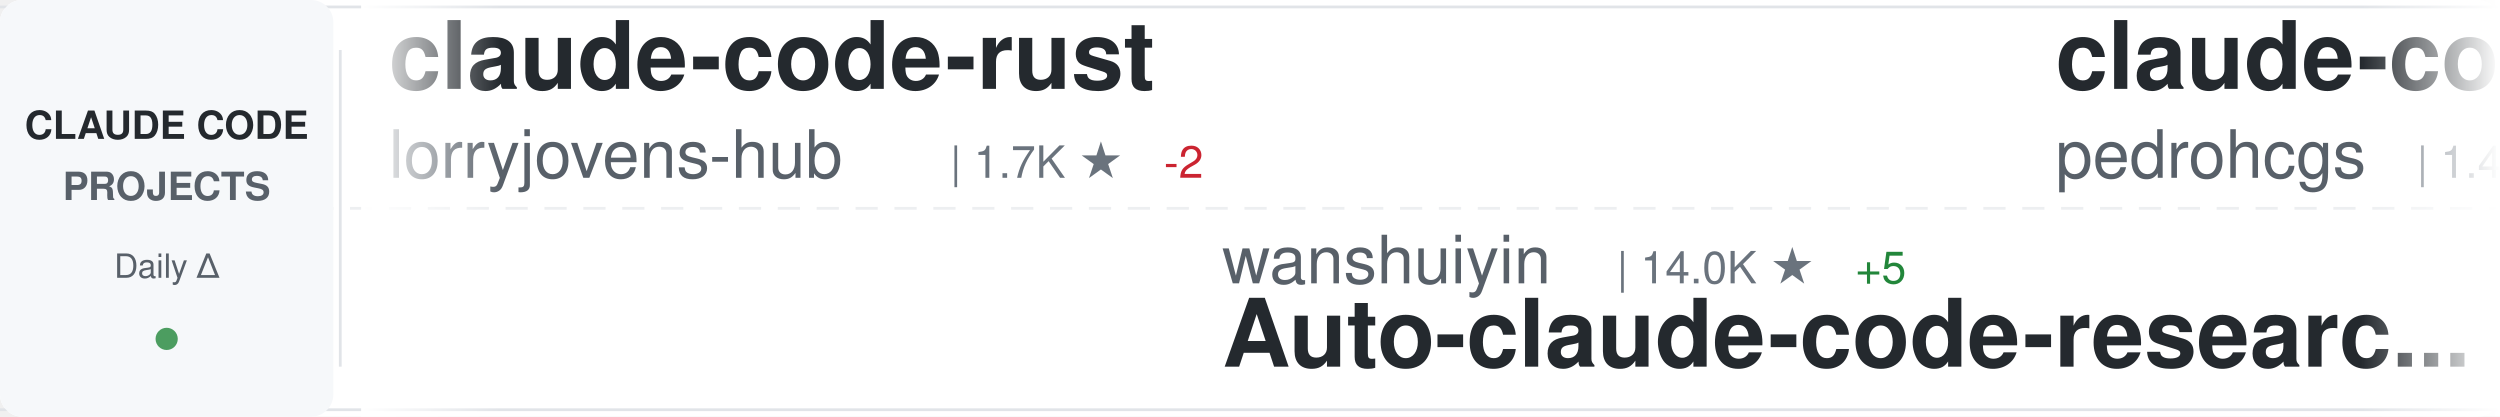
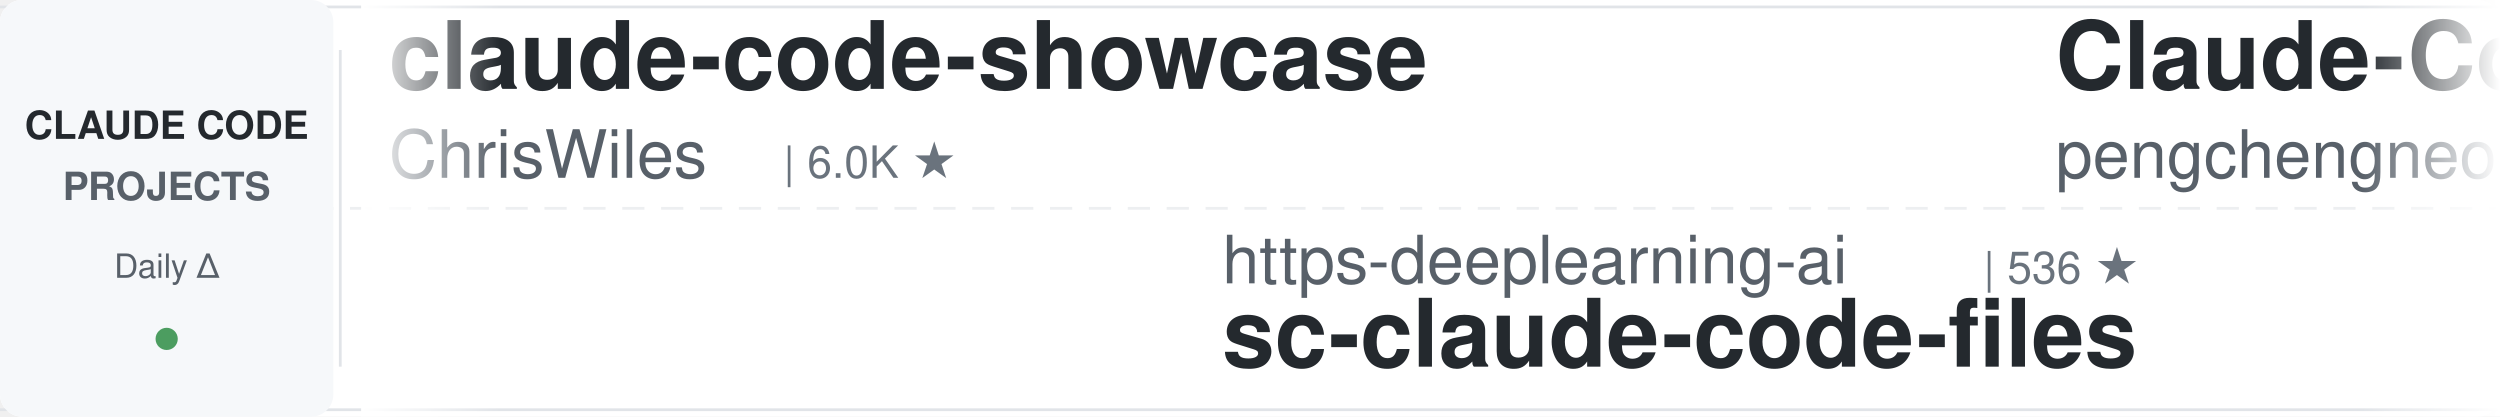
<svg xmlns="http://www.w3.org/2000/svg" width="900" height="150">
  <defs>
    <linearGradient id="awesomeLeftFade" x1="0%" y1="0%" x2="100%" y2="0%">
      <stop offset="0%" style="stop-color:#ffffff;stop-opacity:1" />
      <stop offset="100%" style="stop-color:#ffffff;stop-opacity:0" />
    </linearGradient>
    <linearGradient id="awesomeRightFade" x1="0%" y1="0%" x2="100%" y2="0%">
      <stop offset="0%" style="stop-color:#ffffff;stop-opacity:0" />
      <stop offset="100%" style="stop-color:#ffffff;stop-opacity:1" />
    </linearGradient>
  </defs>
  <rect width="900" height="150" fill="#ffffff" rx="8" />
  <rect x="0" y="2" width="900" height="1" fill="#e1e4e8" />
  <rect x="0" y="147" width="900" height="1" fill="#e1e4e8" />
  <line x1="0" y1="75" x2="900" y2="75" stroke="#e1e4e8" stroke-width="1" stroke-dasharray="8 6" opacity="0.6" />
  <rect x="0" y="0" width="120" height="150" fill="#f6f8fa" rx="8" />
  <text x="60" y="50" font-family="-apple-system, BlinkMacSystemFont, 'Segoe UI', Helvetica, Arial, sans-serif" font-size="14" font-weight="600" fill="#24292e" text-anchor="middle">CLAUDE CODE</text>
  <text x="60" y="72" font-family="-apple-system, BlinkMacSystemFont, 'Segoe UI', Helvetica, Arial, sans-serif" font-size="14" font-weight="600" fill="#586069" text-anchor="middle">PROJECTS</text>
  <text x="60" y="100" font-family="-apple-system, BlinkMacSystemFont, 'Segoe UI', Helvetica, Arial, sans-serif" font-size="12" font-weight="500" fill="#586069" text-anchor="middle">Daily Δ</text>
  <circle cx="60" cy="122" r="4" fill="#22863a" opacity="0.8" />
  <rect x="122" y="18" width="1" height="114" fill="#e1e4e8" />
  <clipPath id="awesomeTickerClip">
    <rect x="130" y="0" width="770" height="150" />
  </clipPath>
  <g clip-path="url(#awesomeTickerClip)">
    <g id="awesomeTickerItems">
      <animateTransform attributeName="transform" attributeType="XML" type="translate" from="0 0" to="-3000 0" dur="54s" repeatCount="indefinite" />
      <g transform="translate(0, 0)">
-         <text x="140" y="32" font-family="-apple-system, BlinkMacSystemFont, 'Segoe UI', Helvetica, Arial, sans-serif" font-size="34" font-weight="600" fill="#24292e">claude-code-rust</text>
-         <text x="140" y="64" font-family="-apple-system, BlinkMacSystemFont, 'Segoe UI', Helvetica, Arial, sans-serif" font-size="24" font-weight="400" fill="#586069">lorryjovens-hub</text>
-         <text x="342" y="64" font-family="-apple-system, BlinkMacSystemFont, 'Segoe UI', Helvetica, Arial, sans-serif" font-size="16" font-weight="500" fill="#6a737d">| 1.7K ★</text>
-         <text x="419" y="64" font-family="-apple-system, BlinkMacSystemFont, 'Segoe UI', Helvetica, Arial, sans-serif" font-size="16" font-weight="500" fill="#cb2431"> -2</text>
+         <text x="140" y="32" font-family="-apple-system, BlinkMacSystemFont, 'Segoe UI', Helvetica, Arial, sans-serif" font-size="34" font-weight="600" fill="#24292e">claude-code-showcase</text>
+         <text x="140" y="64" font-family="-apple-system, BlinkMacSystemFont, 'Segoe UI', Helvetica, Arial, sans-serif" font-size="24" font-weight="400" fill="#586069">ChrisWiles</text>
+         <text x="282" y="64" font-family="-apple-system, BlinkMacSystemFont, 'Segoe UI', Helvetica, Arial, sans-serif" font-size="16" font-weight="500" fill="#6a737d">| 6.0K ★</text>
      </g>
      <g transform="translate(300, 0)">
-         <text x="140" y="102" font-family="-apple-system, BlinkMacSystemFont, 'Segoe UI', Helvetica, Arial, sans-serif" font-size="24" font-weight="400" fill="#586069">wanshuiyin</text>
-         <text x="282" y="102" font-family="-apple-system, BlinkMacSystemFont, 'Segoe UI', Helvetica, Arial, sans-serif" font-size="16" font-weight="500" fill="#6a737d">| 14.0K ★</text>
-         <text x="368" y="102" font-family="-apple-system, BlinkMacSystemFont, 'Segoe UI', Helvetica, Arial, sans-serif" font-size="16" font-weight="500" fill="#22863a"> +5</text>
-         <text x="140" y="132" font-family="-apple-system, BlinkMacSystemFont, 'Segoe UI', Helvetica, Arial, sans-serif" font-size="34" font-weight="600" fill="#24292e">Auto-claude-code-researc...</text>
+         <text x="140" y="102" font-family="-apple-system, BlinkMacSystemFont, 'Segoe UI', Helvetica, Arial, sans-serif" font-size="24" font-weight="400" fill="#586069">https-deeplearning-ai</text>
+         <text x="414" y="102" font-family="-apple-system, BlinkMacSystemFont, 'Segoe UI', Helvetica, Arial, sans-serif" font-size="16" font-weight="500" fill="#6a737d">| 536 ★</text>
+         <text x="140" y="132" font-family="-apple-system, BlinkMacSystemFont, 'Segoe UI', Helvetica, Arial, sans-serif" font-size="34" font-weight="600" fill="#24292e">sc-claude-code-files</text>
      </g>
      <g transform="translate(600, 0)">
-         <text x="140" y="32" font-family="-apple-system, BlinkMacSystemFont, 'Segoe UI', Helvetica, Arial, sans-serif" font-size="34" font-weight="600" fill="#24292e">claude-code-my-workflow</text>
-         <text x="140" y="64" font-family="-apple-system, BlinkMacSystemFont, 'Segoe UI', Helvetica, Arial, sans-serif" font-size="24" font-weight="400" fill="#586069">pedrohcgs</text>
-         <text x="270" y="64" font-family="-apple-system, BlinkMacSystemFont, 'Segoe UI', Helvetica, Arial, sans-serif" font-size="16" font-weight="500" fill="#6a737d">| 1.4K ★</text>
+         <text x="140" y="32" font-family="-apple-system, BlinkMacSystemFont, 'Segoe UI', Helvetica, Arial, sans-serif" font-size="34" font-weight="600" fill="#24292e">Claude-Code</text>
+         <text x="140" y="64" font-family="-apple-system, BlinkMacSystemFont, 'Segoe UI', Helvetica, Arial, sans-serif" font-size="24" font-weight="400" fill="#586069">pengchengneo</text>
+         <text x="306" y="64" font-family="-apple-system, BlinkMacSystemFont, 'Segoe UI', Helvetica, Arial, sans-serif" font-size="16" font-weight="500" fill="#6a737d">| 1.7K ★</text>
      </g>
      <g transform="translate(900, 0)">
-         <text x="140" y="102" font-family="-apple-system, BlinkMacSystemFont, 'Segoe UI', Helvetica, Arial, sans-serif" font-size="24" font-weight="400" fill="#586069">frankbria</text>
-         <text x="270" y="102" font-family="-apple-system, BlinkMacSystemFont, 'Segoe UI', Helvetica, Arial, sans-serif" font-size="16" font-weight="500" fill="#6a737d">| 9.6K ★</text>
-         <text x="347" y="102" font-family="-apple-system, BlinkMacSystemFont, 'Segoe UI', Helvetica, Arial, sans-serif" font-size="16" font-weight="500" fill="#22863a"> +1</text>
-         <text x="140" y="132" font-family="-apple-system, BlinkMacSystemFont, 'Segoe UI', Helvetica, Arial, sans-serif" font-size="34" font-weight="600" fill="#24292e">ralph-claude-code</text>
+         <text x="140" y="102" font-family="-apple-system, BlinkMacSystemFont, 'Segoe UI', Helvetica, Arial, sans-serif" font-size="24" font-weight="400" fill="#586069">lintsinghua</text>
+         <text x="294" y="102" font-family="-apple-system, BlinkMacSystemFont, 'Segoe UI', Helvetica, Arial, sans-serif" font-size="16" font-weight="500" fill="#6a737d">| 4.0K ★</text>
+         <text x="371" y="102" font-family="-apple-system, BlinkMacSystemFont, 'Segoe UI', Helvetica, Arial, sans-serif" font-size="16" font-weight="500" fill="#cb2431"> -1</text>
+         <text x="140" y="132" font-family="-apple-system, BlinkMacSystemFont, 'Segoe UI', Helvetica, Arial, sans-serif" font-size="34" font-weight="600" fill="#24292e">claude-code-book</text>
      </g>
      <g transform="translate(1200, 0)">
-         <text x="140" y="32" font-family="-apple-system, BlinkMacSystemFont, 'Segoe UI', Helvetica, Arial, sans-serif" font-size="34" font-weight="600" fill="#24292e">claude-code-harness</text>
-         <text x="140" y="64" font-family="-apple-system, BlinkMacSystemFont, 'Segoe UI', Helvetica, Arial, sans-serif" font-size="24" font-weight="400" fill="#586069">Chachamaru127</text>
+         <text x="140" y="32" font-family="-apple-system, BlinkMacSystemFont, 'Segoe UI', Helvetica, Arial, sans-serif" font-size="34" font-weight="600" fill="#24292e">claude-code-local</text>
+         <text x="140" y="64" font-family="-apple-system, BlinkMacSystemFont, 'Segoe UI', Helvetica, Arial, sans-serif" font-size="24" font-weight="400" fill="#586069">nicedreamzapp</text>
        <text x="318" y="64" font-family="-apple-system, BlinkMacSystemFont, 'Segoe UI', Helvetica, Arial, sans-serif" font-size="16" font-weight="500" fill="#6a737d">| 3.0K ★</text>
      </g>
      <g transform="translate(1500, 0)">
-         <text x="140" y="102" font-family="-apple-system, BlinkMacSystemFont, 'Segoe UI', Helvetica, Arial, sans-serif" font-size="24" font-weight="400" fill="#586069">SeemSeam</text>
-         <text x="258" y="102" font-family="-apple-system, BlinkMacSystemFont, 'Segoe UI', Helvetica, Arial, sans-serif" font-size="16" font-weight="500" fill="#6a737d">| 3.3K ★</text>
-         <text x="335" y="102" font-family="-apple-system, BlinkMacSystemFont, 'Segoe UI', Helvetica, Arial, sans-serif" font-size="16" font-weight="500" fill="#cb2431"> -1</text>
-         <text x="140" y="132" font-family="-apple-system, BlinkMacSystemFont, 'Segoe UI', Helvetica, Arial, sans-serif" font-size="34" font-weight="600" fill="#24292e">claude_codex_bridge</text>
+         <text x="140" y="102" font-family="-apple-system, BlinkMacSystemFont, 'Segoe UI', Helvetica, Arial, sans-serif" font-size="24" font-weight="400" fill="#586069">rohitg00</text>
+         <text x="258" y="102" font-family="-apple-system, BlinkMacSystemFont, 'Segoe UI', Helvetica, Arial, sans-serif" font-size="16" font-weight="500" fill="#6a737d">| 2.4K ★</text>
+         <text x="335" y="102" font-family="-apple-system, BlinkMacSystemFont, 'Segoe UI', Helvetica, Arial, sans-serif" font-size="16" font-weight="500" fill="#22863a"> +1</text>
+         <text x="140" y="132" font-family="-apple-system, BlinkMacSystemFont, 'Segoe UI', Helvetica, Arial, sans-serif" font-size="34" font-weight="600" fill="#24292e">awesome-claude-code-tool...</text>
      </g>
      <g transform="translate(1800, 0)">
-         <text x="140" y="32" font-family="-apple-system, BlinkMacSystemFont, 'Segoe UI', Helvetica, Arial, sans-serif" font-size="34" font-weight="600" fill="#24292e">oh-my-claudecode</text>
-         <text x="140" y="64" font-family="-apple-system, BlinkMacSystemFont, 'Segoe UI', Helvetica, Arial, sans-serif" font-size="24" font-weight="400" fill="#586069">Yeachan-Heo</text>
-         <text x="294" y="64" font-family="-apple-system, BlinkMacSystemFont, 'Segoe UI', Helvetica, Arial, sans-serif" font-size="16" font-weight="500" fill="#6a737d">| 38.2K ★</text>
+         <text x="140" y="32" font-family="-apple-system, BlinkMacSystemFont, 'Segoe UI', Helvetica, Arial, sans-serif" font-size="34" font-weight="600" fill="#24292e">Claude-Code</text>
+         <text x="140" y="64" font-family="-apple-system, BlinkMacSystemFont, 'Segoe UI', Helvetica, Arial, sans-serif" font-size="24" font-weight="400" fill="#586069">OrcaWhisper</text>
+         <text x="294" y="64" font-family="-apple-system, BlinkMacSystemFont, 'Segoe UI', Helvetica, Arial, sans-serif" font-size="16" font-weight="500" fill="#6a737d">| 86 ★</text>
      </g>
      <g transform="translate(2100, 0)">
-         <text x="140" y="102" font-family="-apple-system, BlinkMacSystemFont, 'Segoe UI', Helvetica, Arial, sans-serif" font-size="24" font-weight="400" fill="#586069">darcyegb</text>
-         <text x="258" y="102" font-family="-apple-system, BlinkMacSystemFont, 'Segoe UI', Helvetica, Arial, sans-serif" font-size="16" font-weight="500" fill="#6a737d">| 750 ★</text>
-         <text x="140" y="132" font-family="-apple-system, BlinkMacSystemFont, 'Segoe UI', Helvetica, Arial, sans-serif" font-size="34" font-weight="600" fill="#24292e">ClaudeCodeAgents</text>
+         <text x="140" y="102" font-family="-apple-system, BlinkMacSystemFont, 'Segoe UI', Helvetica, Arial, sans-serif" font-size="24" font-weight="400" fill="#586069">centminmod</text>
+         <text x="282" y="102" font-family="-apple-system, BlinkMacSystemFont, 'Segoe UI', Helvetica, Arial, sans-serif" font-size="16" font-weight="500" fill="#6a737d">| 2.5K ★</text>
+         <text x="140" y="132" font-family="-apple-system, BlinkMacSystemFont, 'Segoe UI', Helvetica, Arial, sans-serif" font-size="34" font-weight="600" fill="#24292e">my-claude-code-setup</text>
      </g>
      <g transform="translate(2400, 0)">
-         <text x="140" y="32" font-family="-apple-system, BlinkMacSystemFont, 'Segoe UI', Helvetica, Arial, sans-serif" font-size="34" font-weight="600" fill="#24292e">edmunds-claude-code</text>
-         <text x="140" y="64" font-family="-apple-system, BlinkMacSystemFont, 'Segoe UI', Helvetica, Arial, sans-serif" font-size="24" font-weight="400" fill="#586069">edmund-io</text>
-         <text x="270" y="64" font-family="-apple-system, BlinkMacSystemFont, 'Segoe UI', Helvetica, Arial, sans-serif" font-size="16" font-weight="500" fill="#6a737d">| 1.5K ★</text>
+         <text x="140" y="32" font-family="-apple-system, BlinkMacSystemFont, 'Segoe UI', Helvetica, Arial, sans-serif" font-size="34" font-weight="600" fill="#24292e">claude-code-engineering</text>
+         <text x="140" y="64" font-family="-apple-system, BlinkMacSystemFont, 'Segoe UI', Helvetica, Arial, sans-serif" font-size="24" font-weight="400" fill="#586069">huangjia2019</text>
+         <text x="306" y="64" font-family="-apple-system, BlinkMacSystemFont, 'Segoe UI', Helvetica, Arial, sans-serif" font-size="16" font-weight="500" fill="#6a737d">| 1.0K ★</text>
      </g>
      <g transform="translate(2700, 0)">
-         <text x="140" y="102" font-family="-apple-system, BlinkMacSystemFont, 'Segoe UI', Helvetica, Arial, sans-serif" font-size="24" font-weight="400" fill="#586069">huangjia2019</text>
-         <text x="306" y="102" font-family="-apple-system, BlinkMacSystemFont, 'Segoe UI', Helvetica, Arial, sans-serif" font-size="16" font-weight="500" fill="#6a737d">| 1.0K ★</text>
-         <text x="140" y="132" font-family="-apple-system, BlinkMacSystemFont, 'Segoe UI', Helvetica, Arial, sans-serif" font-size="34" font-weight="600" fill="#24292e">claude-code-engineering</text>
+         <text x="140" y="102" font-family="-apple-system, BlinkMacSystemFont, 'Segoe UI', Helvetica, Arial, sans-serif" font-size="24" font-weight="400" fill="#586069">anthropics</text>
+         <text x="282" y="102" font-family="-apple-system, BlinkMacSystemFont, 'Segoe UI', Helvetica, Arial, sans-serif" font-size="16" font-weight="500" fill="#6a737d">| 165.0K ★</text>
+         <text x="377" y="102" font-family="-apple-system, BlinkMacSystemFont, 'Segoe UI', Helvetica, Arial, sans-serif" font-size="16" font-weight="500" fill="#22863a"> +28</text>
+         <text x="140" y="132" font-family="-apple-system, BlinkMacSystemFont, 'Segoe UI', Helvetica, Arial, sans-serif" font-size="34" font-weight="600" fill="#24292e">skills</text>
      </g>
      <g transform="translate(3000, 0)">
-         <text x="140" y="32" font-family="-apple-system, BlinkMacSystemFont, 'Segoe UI', Helvetica, Arial, sans-serif" font-size="34" font-weight="600" fill="#24292e">claude-code-rust</text>
-         <text x="140" y="64" font-family="-apple-system, BlinkMacSystemFont, 'Segoe UI', Helvetica, Arial, sans-serif" font-size="24" font-weight="400" fill="#586069">lorryjovens-hub</text>
-         <text x="342" y="64" font-family="-apple-system, BlinkMacSystemFont, 'Segoe UI', Helvetica, Arial, sans-serif" font-size="16" font-weight="500" fill="#6a737d">| 1.7K ★</text>
-         <text x="419" y="64" font-family="-apple-system, BlinkMacSystemFont, 'Segoe UI', Helvetica, Arial, sans-serif" font-size="16" font-weight="500" fill="#cb2431"> -2</text>
+         <text x="140" y="32" font-family="-apple-system, BlinkMacSystemFont, 'Segoe UI', Helvetica, Arial, sans-serif" font-size="34" font-weight="600" fill="#24292e">claude-code-showcase</text>
+         <text x="140" y="64" font-family="-apple-system, BlinkMacSystemFont, 'Segoe UI', Helvetica, Arial, sans-serif" font-size="24" font-weight="400" fill="#586069">ChrisWiles</text>
+         <text x="282" y="64" font-family="-apple-system, BlinkMacSystemFont, 'Segoe UI', Helvetica, Arial, sans-serif" font-size="16" font-weight="500" fill="#6a737d">| 6.0K ★</text>
      </g>
      <g transform="translate(3300, 0)">
-         <text x="140" y="102" font-family="-apple-system, BlinkMacSystemFont, 'Segoe UI', Helvetica, Arial, sans-serif" font-size="24" font-weight="400" fill="#586069">wanshuiyin</text>
-         <text x="282" y="102" font-family="-apple-system, BlinkMacSystemFont, 'Segoe UI', Helvetica, Arial, sans-serif" font-size="16" font-weight="500" fill="#6a737d">| 14.0K ★</text>
-         <text x="368" y="102" font-family="-apple-system, BlinkMacSystemFont, 'Segoe UI', Helvetica, Arial, sans-serif" font-size="16" font-weight="500" fill="#22863a"> +5</text>
-         <text x="140" y="132" font-family="-apple-system, BlinkMacSystemFont, 'Segoe UI', Helvetica, Arial, sans-serif" font-size="34" font-weight="600" fill="#24292e">Auto-claude-code-researc...</text>
+         <text x="140" y="102" font-family="-apple-system, BlinkMacSystemFont, 'Segoe UI', Helvetica, Arial, sans-serif" font-size="24" font-weight="400" fill="#586069">https-deeplearning-ai</text>
+         <text x="414" y="102" font-family="-apple-system, BlinkMacSystemFont, 'Segoe UI', Helvetica, Arial, sans-serif" font-size="16" font-weight="500" fill="#6a737d">| 536 ★</text>
+         <text x="140" y="132" font-family="-apple-system, BlinkMacSystemFont, 'Segoe UI', Helvetica, Arial, sans-serif" font-size="34" font-weight="600" fill="#24292e">sc-claude-code-files</text>
      </g>
      <g transform="translate(3600, 0)">
-         <text x="140" y="32" font-family="-apple-system, BlinkMacSystemFont, 'Segoe UI', Helvetica, Arial, sans-serif" font-size="34" font-weight="600" fill="#24292e">claude-code-my-workflow</text>
-         <text x="140" y="64" font-family="-apple-system, BlinkMacSystemFont, 'Segoe UI', Helvetica, Arial, sans-serif" font-size="24" font-weight="400" fill="#586069">pedrohcgs</text>
-         <text x="270" y="64" font-family="-apple-system, BlinkMacSystemFont, 'Segoe UI', Helvetica, Arial, sans-serif" font-size="16" font-weight="500" fill="#6a737d">| 1.4K ★</text>
+         <text x="140" y="32" font-family="-apple-system, BlinkMacSystemFont, 'Segoe UI', Helvetica, Arial, sans-serif" font-size="34" font-weight="600" fill="#24292e">Claude-Code</text>
+         <text x="140" y="64" font-family="-apple-system, BlinkMacSystemFont, 'Segoe UI', Helvetica, Arial, sans-serif" font-size="24" font-weight="400" fill="#586069">pengchengneo</text>
+         <text x="306" y="64" font-family="-apple-system, BlinkMacSystemFont, 'Segoe UI', Helvetica, Arial, sans-serif" font-size="16" font-weight="500" fill="#6a737d">| 1.7K ★</text>
      </g>
      <g transform="translate(3900, 0)">
-         <text x="140" y="102" font-family="-apple-system, BlinkMacSystemFont, 'Segoe UI', Helvetica, Arial, sans-serif" font-size="24" font-weight="400" fill="#586069">frankbria</text>
-         <text x="270" y="102" font-family="-apple-system, BlinkMacSystemFont, 'Segoe UI', Helvetica, Arial, sans-serif" font-size="16" font-weight="500" fill="#6a737d">| 9.6K ★</text>
-         <text x="347" y="102" font-family="-apple-system, BlinkMacSystemFont, 'Segoe UI', Helvetica, Arial, sans-serif" font-size="16" font-weight="500" fill="#22863a"> +1</text>
-         <text x="140" y="132" font-family="-apple-system, BlinkMacSystemFont, 'Segoe UI', Helvetica, Arial, sans-serif" font-size="34" font-weight="600" fill="#24292e">ralph-claude-code</text>
+         <text x="140" y="102" font-family="-apple-system, BlinkMacSystemFont, 'Segoe UI', Helvetica, Arial, sans-serif" font-size="24" font-weight="400" fill="#586069">lintsinghua</text>
+         <text x="294" y="102" font-family="-apple-system, BlinkMacSystemFont, 'Segoe UI', Helvetica, Arial, sans-serif" font-size="16" font-weight="500" fill="#6a737d">| 4.0K ★</text>
+         <text x="371" y="102" font-family="-apple-system, BlinkMacSystemFont, 'Segoe UI', Helvetica, Arial, sans-serif" font-size="16" font-weight="500" fill="#cb2431"> -1</text>
+         <text x="140" y="132" font-family="-apple-system, BlinkMacSystemFont, 'Segoe UI', Helvetica, Arial, sans-serif" font-size="34" font-weight="600" fill="#24292e">claude-code-book</text>
      </g>
    </g>
  </g>
  <rect x="130" y="0" width="50" height="150" fill="url(#awesomeLeftFade)" />
  <rect x="850" y="0" width="50" height="150" fill="url(#awesomeRightFade)" />
</svg>
